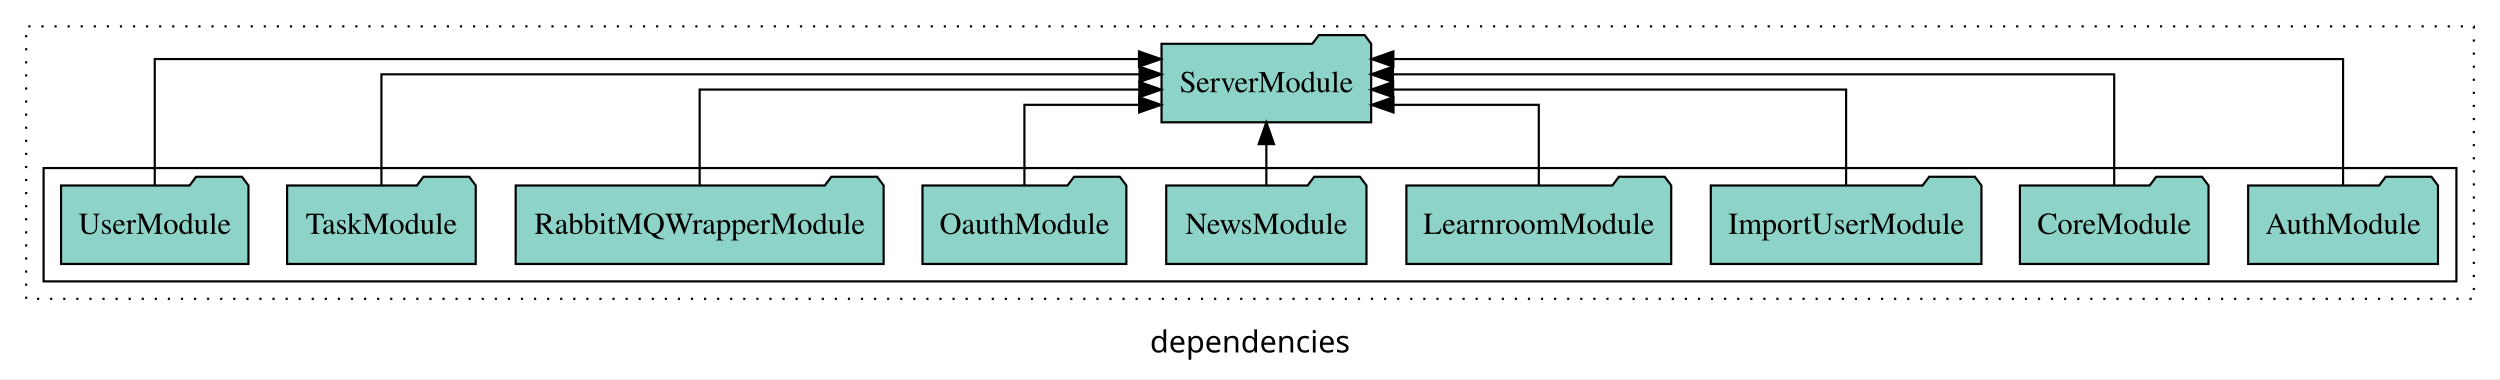
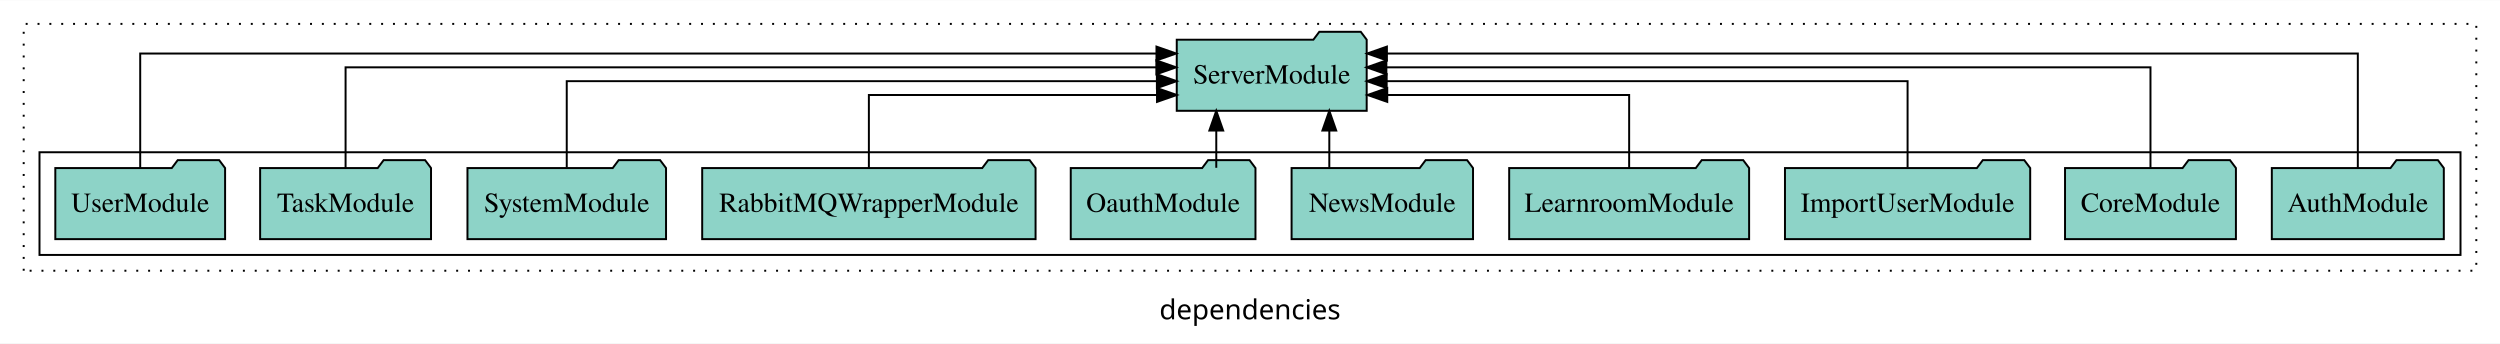
- <svg xmlns="http://www.w3.org/2000/svg" width="1147pt" height="174pt" viewBox="0.00 0.00 1147.00 173.80">
+ <svg xmlns="http://www.w3.org/2000/svg" width="1266pt" height="174pt" viewBox="0.00 0.00 1266.00 173.80">
  <g id="graph0" class="graph" transform="scale(1 1) rotate(0) translate(4 169.8)">
-     <polygon fill="white" stroke="transparent" points="-4,4 -4,-169.8 1143,-169.8 1143,4 -4,4" />
-     <text text-anchor="middle" x="569.5" y="-8.2" font-family="sans-serif" font-size="14.00">dependencies</text>
+     <polygon fill="white" stroke="transparent" points="-4,4 -4,-169.8 1262,-169.8 1262,4 -4,4" />
+     <text text-anchor="middle" x="629" y="-8.2" font-family="sans-serif" font-size="14.00">dependencies</text>
    <g id="clust1" class="cluster">
-       <polygon fill="none" stroke="black" stroke-dasharray="1,5" points="8,-32.8 8,-157.8 1131,-157.8 1131,-32.8 8,-32.8" />
+       <polygon fill="none" stroke="black" stroke-dasharray="1,5" points="8,-32.8 8,-157.8 1250,-157.8 1250,-32.8 8,-32.8" />
    </g>
    <g id="clust3" class="cluster">
-       <polygon fill="none" stroke="black" points="16,-40.8 16,-92.8 1123,-92.8 1123,-40.8 16,-40.8" />
+       <polygon fill="none" stroke="black" points="16,-40.8 16,-92.8 1242,-92.8 1242,-40.8 16,-40.8" />
    </g>
    <g id="node1" class="node">
-       <polygon fill="#8dd3c7" stroke="black" points="1114.55,-84.8 1111.55,-88.8 1090.55,-88.8 1087.55,-84.8 1027.45,-84.8 1027.45,-48.8 1114.55,-48.8 1114.55,-84.8" />
-       <text text-anchor="middle" x="1071" y="-62.6" font-family="Times,serif" font-size="14.00">AuthModule</text>
+       <polygon fill="#8dd3c7" stroke="black" points="1233.55,-84.8 1230.55,-88.8 1209.55,-88.8 1206.55,-84.8 1146.45,-84.8 1146.45,-48.8 1233.55,-48.8 1233.55,-84.8" />
+       <text text-anchor="middle" x="1190" y="-62.6" font-family="Times,serif" font-size="14.00">AuthModule</text>
    </g>
-     <g id="node10" class="node">
-       <polygon fill="#8dd3c7" stroke="black" points="625.09,-149.8 622.09,-153.8 601.09,-153.8 598.09,-149.8 528.91,-149.8 528.91,-113.8 625.09,-113.8 625.09,-149.8" />
-       <text text-anchor="middle" x="577" y="-127.6" font-family="Times,serif" font-size="14.00">ServerModule</text>
+     <g id="node11" class="node">
+       <polygon fill="#8dd3c7" stroke="black" points="688.09,-149.8 685.09,-153.8 664.09,-153.8 661.09,-149.8 591.91,-149.8 591.91,-113.8 688.09,-113.8 688.09,-149.8" />
+       <text text-anchor="middle" x="640" y="-127.6" font-family="Times,serif" font-size="14.00">ServerModule</text>
    </g>
    <g id="edge1" class="edge">
-       <path fill="none" stroke="black" d="M1071,-84.81C1071,-107.29 1071,-142.8 1071,-142.8 1071,-142.8 635.27,-142.8 635.27,-142.8" />
-       <polygon fill="black" stroke="black" points="635.27,-139.3 625.27,-142.8 635.27,-146.3 635.27,-139.3" />
+       <path fill="none" stroke="black" d="M1190,-84.81C1190,-107.29 1190,-142.8 1190,-142.8 1190,-142.8 698.33,-142.8 698.33,-142.8" />
+       <polygon fill="black" stroke="black" points="698.33,-139.3 688.33,-142.8 698.33,-146.3 698.33,-139.3" />
    </g>
    <g id="node2" class="node">
-       <polygon fill="#8dd3c7" stroke="black" points="1009.27,-84.8 1006.27,-88.8 985.27,-88.8 982.27,-84.8 922.73,-84.8 922.73,-48.8 1009.27,-48.8 1009.27,-84.8" />
-       <text text-anchor="middle" x="966" y="-62.6" font-family="Times,serif" font-size="14.00">CoreModule</text>
+       <polygon fill="#8dd3c7" stroke="black" points="1128.27,-84.8 1125.27,-88.8 1104.27,-88.8 1101.27,-84.8 1041.73,-84.8 1041.73,-48.8 1128.27,-48.8 1128.27,-84.8" />
+       <text text-anchor="middle" x="1085" y="-62.6" font-family="Times,serif" font-size="14.00">CoreModule</text>
    </g>
    <g id="edge2" class="edge">
-       <path fill="none" stroke="black" d="M966,-84.93C966,-105.37 966,-135.8 966,-135.8 966,-135.8 635.09,-135.8 635.09,-135.8" />
-       <polygon fill="black" stroke="black" points="635.09,-132.3 625.09,-135.8 635.09,-139.3 635.09,-132.3" />
+       <path fill="none" stroke="black" d="M1085,-84.93C1085,-105.37 1085,-135.8 1085,-135.8 1085,-135.8 698.05,-135.8 698.05,-135.8" />
+       <polygon fill="black" stroke="black" points="698.05,-132.3 688.05,-135.8 698.05,-139.3 698.05,-132.3" />
    </g>
    <g id="node3" class="node">
-       <polygon fill="#8dd3c7" stroke="black" points="905.09,-84.8 902.09,-88.8 881.09,-88.8 878.09,-84.8 780.91,-84.8 780.91,-48.8 905.09,-48.8 905.09,-84.8" />
-       <text text-anchor="middle" x="843" y="-62.6" font-family="Times,serif" font-size="14.00">ImportUserModule</text>
+       <polygon fill="#8dd3c7" stroke="black" points="1024.09,-84.8 1021.09,-88.8 1000.09,-88.8 997.09,-84.8 899.91,-84.8 899.91,-48.8 1024.09,-48.8 1024.09,-84.8" />
+       <text text-anchor="middle" x="962" y="-62.6" font-family="Times,serif" font-size="14.00">ImportUserModule</text>
    </g>
    <g id="edge3" class="edge">
-       <path fill="none" stroke="black" d="M843,-85.07C843,-103.36 843,-128.8 843,-128.8 843,-128.8 635.17,-128.8 635.17,-128.8" />
-       <polygon fill="black" stroke="black" points="635.17,-125.3 625.17,-128.8 635.17,-132.3 635.17,-125.3" />
+       <path fill="none" stroke="black" d="M962,-85.07C962,-103.36 962,-128.8 962,-128.8 962,-128.8 698.21,-128.8 698.21,-128.8" />
+       <polygon fill="black" stroke="black" points="698.21,-125.3 688.21,-128.8 698.21,-132.3 698.21,-125.3" />
    </g>
    <g id="node4" class="node">
-       <polygon fill="#8dd3c7" stroke="black" points="762.75,-84.8 759.75,-88.8 738.75,-88.8 735.75,-84.8 641.25,-84.8 641.25,-48.8 762.75,-48.8 762.75,-84.8" />
-       <text text-anchor="middle" x="702" y="-62.6" font-family="Times,serif" font-size="14.00">LearnroomModule</text>
+       <polygon fill="#8dd3c7" stroke="black" points="881.75,-84.8 878.75,-88.8 857.75,-88.8 854.75,-84.8 760.25,-84.8 760.25,-48.8 881.75,-48.8 881.75,-84.8" />
+       <text text-anchor="middle" x="821" y="-62.6" font-family="Times,serif" font-size="14.00">LearnroomModule</text>
    </g>
    <g id="edge4" class="edge">
-       <path fill="none" stroke="black" d="M702,-84.81C702,-100.85 702,-121.8 702,-121.8 702,-121.8 635.33,-121.8 635.33,-121.8" />
-       <polygon fill="black" stroke="black" points="635.33,-118.3 625.33,-121.8 635.33,-125.3 635.33,-118.3" />
+       <path fill="none" stroke="black" d="M821,-84.81C821,-100.85 821,-121.8 821,-121.8 821,-121.8 698.5,-121.8 698.5,-121.8" />
+       <polygon fill="black" stroke="black" points="698.5,-118.3 688.5,-121.8 698.5,-125.3 698.5,-118.3" />
    </g>
    <g id="node5" class="node">
-       <polygon fill="#8dd3c7" stroke="black" points="622.94,-84.8 619.94,-88.8 598.94,-88.8 595.94,-84.8 531.06,-84.8 531.06,-48.8 622.94,-48.8 622.94,-84.8" />
-       <text text-anchor="middle" x="577" y="-62.6" font-family="Times,serif" font-size="14.00">NewsModule</text>
+       <polygon fill="#8dd3c7" stroke="black" points="741.94,-84.8 738.94,-88.8 717.94,-88.8 714.94,-84.8 650.06,-84.8 650.06,-48.8 741.94,-48.8 741.94,-84.8" />
+       <text text-anchor="middle" x="696" y="-62.6" font-family="Times,serif" font-size="14.00">NewsModule</text>
    </g>
    <g id="edge5" class="edge">
-       <path fill="none" stroke="black" d="M577,-84.91C577,-84.91 577,-103.79 577,-103.79" />
-       <polygon fill="black" stroke="black" points="573.5,-103.79 577,-113.79 580.5,-103.79 573.5,-103.79" />
+       <path fill="none" stroke="black" d="M669.16,-84.91C669.16,-84.91 669.16,-103.79 669.16,-103.79" />
+       <polygon fill="black" stroke="black" points="665.66,-103.79 669.16,-113.79 672.66,-103.79 665.66,-103.79" />
    </g>
    <g id="node6" class="node">
-       <polygon fill="#8dd3c7" stroke="black" points="512.77,-84.8 509.77,-88.8 488.77,-88.8 485.77,-84.8 419.23,-84.8 419.23,-48.8 512.77,-48.8 512.77,-84.8" />
-       <text text-anchor="middle" x="466" y="-62.6" font-family="Times,serif" font-size="14.00">OauthModule</text>
+       <polygon fill="#8dd3c7" stroke="black" points="631.77,-84.8 628.77,-88.8 607.77,-88.8 604.77,-84.8 538.23,-84.8 538.23,-48.8 631.77,-48.8 631.77,-84.8" />
+       <text text-anchor="middle" x="585" y="-62.6" font-family="Times,serif" font-size="14.00">OauthModule</text>
    </g>
    <g id="edge6" class="edge">
-       <path fill="none" stroke="black" d="M466,-84.81C466,-100.85 466,-121.8 466,-121.8 466,-121.8 518.64,-121.8 518.64,-121.8" />
-       <polygon fill="black" stroke="black" points="518.64,-125.3 528.64,-121.8 518.64,-118.3 518.64,-125.3" />
+       <path fill="none" stroke="black" d="M611.92,-84.91C611.92,-84.91 611.92,-103.79 611.92,-103.79" />
+       <polygon fill="black" stroke="black" points="608.42,-103.79 611.92,-113.79 615.42,-103.79 608.42,-103.79" />
    </g>
    <g id="node7" class="node">
-       <polygon fill="#8dd3c7" stroke="black" points="401.41,-84.8 398.41,-88.8 377.41,-88.8 374.41,-84.8 232.59,-84.8 232.59,-48.8 401.41,-48.8 401.41,-84.8" />
-       <text text-anchor="middle" x="317" y="-62.6" font-family="Times,serif" font-size="14.00">RabbitMQWrapperModule</text>
+       <polygon fill="#8dd3c7" stroke="black" points="520.41,-84.8 517.41,-88.8 496.41,-88.8 493.41,-84.8 351.59,-84.8 351.59,-48.8 520.41,-48.8 520.41,-84.8" />
+       <text text-anchor="middle" x="436" y="-62.6" font-family="Times,serif" font-size="14.00">RabbitMQWrapperModule</text>
    </g>
    <g id="edge7" class="edge">
-       <path fill="none" stroke="black" d="M317,-85.07C317,-103.36 317,-128.8 317,-128.8 317,-128.8 518.71,-128.8 518.71,-128.8" />
-       <polygon fill="black" stroke="black" points="518.71,-132.3 528.71,-128.8 518.71,-125.3 518.71,-132.3" />
+       <path fill="none" stroke="black" d="M436,-84.81C436,-100.85 436,-121.8 436,-121.8 436,-121.8 581.91,-121.8 581.91,-121.8" />
+       <polygon fill="black" stroke="black" points="581.91,-125.3 591.91,-121.8 581.91,-118.3 581.91,-125.3" />
    </g>
    <g id="node8" class="node">
+       <polygon fill="#8dd3c7" stroke="black" points="333.28,-84.8 330.28,-88.8 309.28,-88.8 306.28,-84.8 232.72,-84.8 232.72,-48.8 333.28,-48.8 333.28,-84.8" />
+       <text text-anchor="middle" x="283" y="-62.6" font-family="Times,serif" font-size="14.00">SystemModule</text>
+     </g>
+     <g id="edge8" class="edge">
+       <path fill="none" stroke="black" d="M283,-85.07C283,-103.36 283,-128.8 283,-128.8 283,-128.8 581.85,-128.8 581.85,-128.8" />
+       <polygon fill="black" stroke="black" points="581.85,-132.3 591.85,-128.8 581.85,-125.3 581.85,-132.3" />
+     </g>
+     <g id="node9" class="node">
      <polygon fill="#8dd3c7" stroke="black" points="214.27,-84.8 211.27,-88.8 190.27,-88.8 187.27,-84.8 127.73,-84.8 127.73,-48.8 214.27,-48.8 214.27,-84.8" />
      <text text-anchor="middle" x="171" y="-62.6" font-family="Times,serif" font-size="14.00">TaskModule</text>
    </g>
-     <g id="edge8" class="edge">
-       <path fill="none" stroke="black" d="M171,-84.93C171,-105.37 171,-135.8 171,-135.8 171,-135.8 518.83,-135.8 518.83,-135.8" />
-       <polygon fill="black" stroke="black" points="518.83,-139.3 528.83,-135.8 518.83,-132.3 518.83,-139.3" />
+     <g id="edge9" class="edge">
+       <path fill="none" stroke="black" d="M171,-84.93C171,-105.37 171,-135.8 171,-135.8 171,-135.8 581.58,-135.8 581.58,-135.8" />
+       <polygon fill="black" stroke="black" points="581.58,-139.3 591.58,-135.8 581.58,-132.3 581.58,-139.3" />
    </g>
-     <g id="node9" class="node">
+     <g id="node10" class="node">
      <polygon fill="#8dd3c7" stroke="black" points="109.99,-84.8 106.99,-88.8 85.99,-88.8 82.99,-84.8 24.01,-84.8 24.01,-48.8 109.99,-48.8 109.99,-84.8" />
      <text text-anchor="middle" x="67" y="-62.6" font-family="Times,serif" font-size="14.00">UserModule</text>
    </g>
-     <g id="edge9" class="edge">
-       <path fill="none" stroke="black" d="M67,-84.81C67,-107.29 67,-142.8 67,-142.8 67,-142.8 518.56,-142.8 518.56,-142.8" />
-       <polygon fill="black" stroke="black" points="518.56,-146.3 528.56,-142.8 518.56,-139.3 518.56,-146.3" />
+     <g id="edge10" class="edge">
+       <path fill="none" stroke="black" d="M67,-84.81C67,-107.29 67,-142.8 67,-142.8 67,-142.8 581.64,-142.8 581.64,-142.8" />
+       <polygon fill="black" stroke="black" points="581.64,-146.3 591.64,-142.8 581.64,-139.3 581.64,-146.3" />
    </g>
  </g>
</svg>
